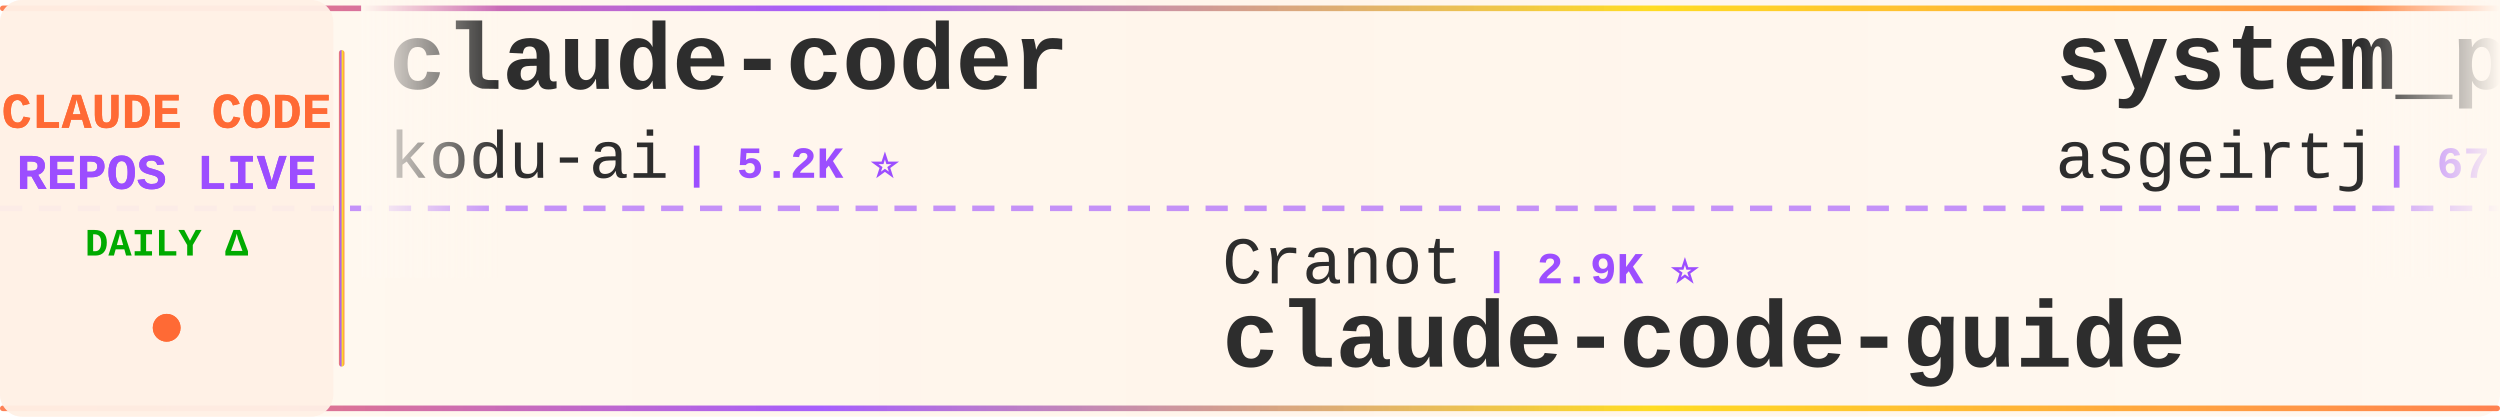
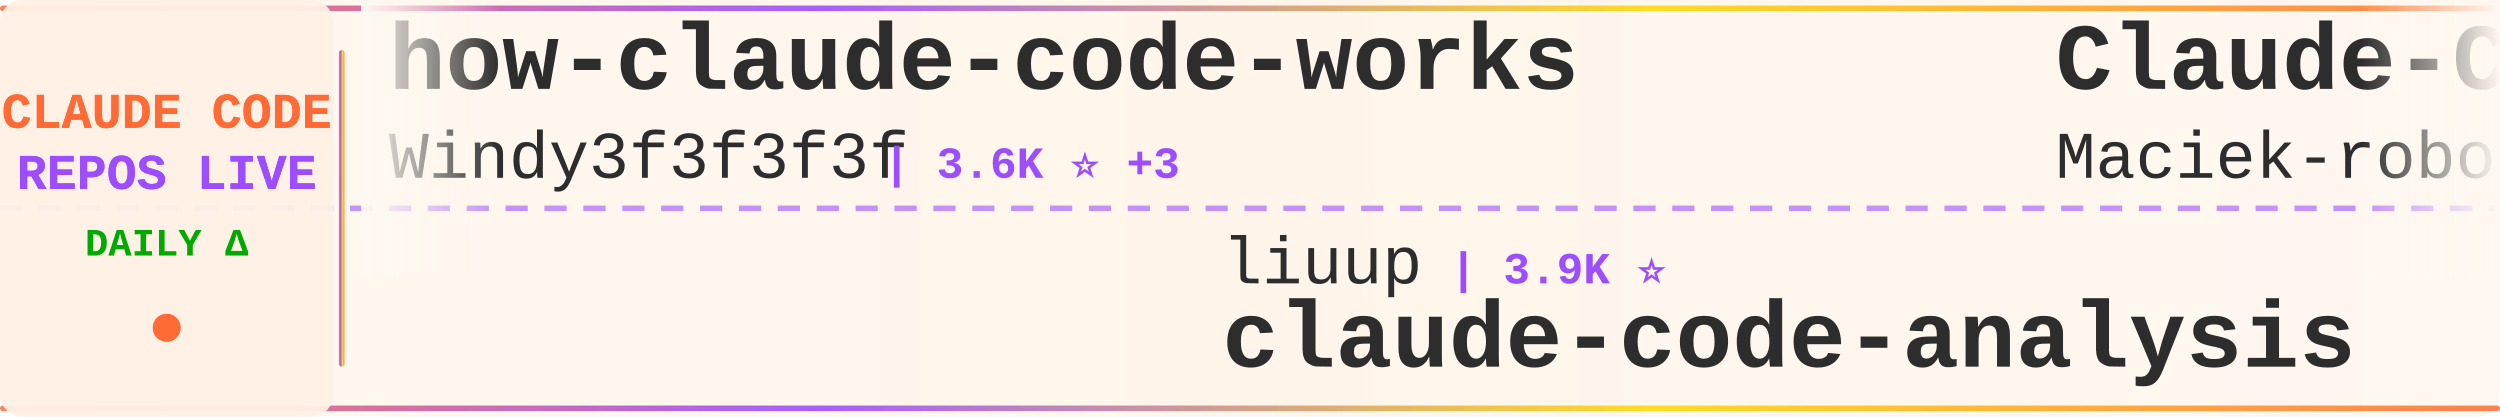
<svg xmlns="http://www.w3.org/2000/svg" width="900" height="150">
  <defs>
    <linearGradient id="tickerBg" x1="0%" y1="0%" x2="100%" y2="0%">
      <stop offset="0%" style="stop-color:#fff8f0;stop-opacity:0.98" />
      <stop offset="50%" style="stop-color:#fff5eb;stop-opacity:1" />
      <stop offset="100%" style="stop-color:#fff8f0;stop-opacity:0.98" />
    </linearGradient>
    <linearGradient id="borderGrad" x1="0%" y1="0%" x2="100%" y2="0%">
      <stop offset="0%" style="stop-color:#FF6B35;stop-opacity:0.85">
        <animate attributeName="stop-opacity" values="0.85;1;0.85" dur="2s" repeatCount="indefinite" />
      </stop>
      <stop offset="33%" style="stop-color:#9C4EFF;stop-opacity:0.9">
        <animate attributeName="stop-opacity" values="0.9;1;0.9" dur="2.2s" repeatCount="indefinite" />
      </stop>
      <stop offset="66%" style="stop-color:#FFD700;stop-opacity:0.85">
        <animate attributeName="stop-opacity" values="0.85;1;0.85" dur="1.8s" repeatCount="indefinite" />
      </stop>
      <stop offset="100%" style="stop-color:#FF6B35;stop-opacity:0.85">
        <animate attributeName="stop-opacity" values="0.85;1;0.85" dur="2s" repeatCount="indefinite" />
      </stop>
    </linearGradient>
    <filter id="textGlow">
      <feGaussianBlur stdDeviation="0.15" result="coloredBlur" />
      <feMerge>
        <feMergeNode in="coloredBlur" />
        <feMergeNode in="SourceGraphic" />
      </feMerge>
    </filter>
    <filter id="metricGlow">
      <feGaussianBlur stdDeviation="0.2" result="coloredBlur" />
      <feMerge>
        <feMergeNode in="coloredBlur" />
        <feMergeNode in="SourceGraphic" />
      </feMerge>
    </filter>
    <linearGradient id="leftFade" x1="0%" y1="0%" x2="100%" y2="0%">
      <stop offset="0%" style="stop-color:#fff8f0;stop-opacity:1" />
      <stop offset="100%" style="stop-color:#fff8f0;stop-opacity:0" />
    </linearGradient>
    <linearGradient id="rightFade" x1="0%" y1="0%" x2="100%" y2="0%">
      <stop offset="0%" style="stop-color:#fff8f0;stop-opacity:0" />
      <stop offset="100%" style="stop-color:#fff8f0;stop-opacity:1" />
    </linearGradient>
  </defs>
  <rect width="900" height="150" fill="url(#tickerBg)" rx="8" />
  <rect x="0" y="2" width="900" height="2" fill="url(#borderGrad)" rx="1" />
  <rect x="0" y="146" width="900" height="2" fill="url(#borderGrad)" rx="1" />
  <line x1="0" y1="75" x2="900" y2="75" stroke="#9C4EFF" stroke-width="2" stroke-dasharray="8 6" opacity="0.6" />
  <rect x="0" y="0" width="120" height="150" fill="#fff0e6" opacity="0.95" rx="8" />
  <text x="60" y="46" font-family="'Courier New', monospace" font-size="18" font-weight="bold" fill="#FF6B35" text-anchor="middle" filter="url(#textGlow)">
    CLAUDE CODE
  </text>
  <text x="60" y="68" font-family="'Courier New', monospace" font-size="18" font-weight="bold" fill="#9C4EFF" text-anchor="middle" filter="url(#textGlow)">
    REPOS LIVE
  </text>
  <text x="60" y="92" font-family="'Courier New', monospace" font-size="14" font-weight="bold" fill="#00aa00" text-anchor="middle">
    DAILY Δ
  </text>
  <circle cx="60" cy="118" r="5" fill="#FF6B35" filter="url(#metricGlow)">
    <animate attributeName="r" values="4;6;4" dur="1.5s" repeatCount="indefinite" />
    <animate attributeName="opacity" values="0.6;1;0.6" dur="1.5s" repeatCount="indefinite" />
  </circle>
  <rect x="122" y="18" width="2" height="114" fill="url(#borderGrad)" rx="1" />
  <clipPath id="tickerClip">
    <rect x="130" y="0" width="770" height="150" />
  </clipPath>
  <g clip-path="url(#tickerClip)">
    <g id="tickerItems">
      <animateTransform attributeName="transform" attributeType="XML" type="translate" from="0 0" to="-3000 0" dur="54s" repeatCount="indefinite" />
      <g transform="translate(0, 0)">
-         <text x="140" y="32" font-family="'Courier New', monospace" font-size="34" font-weight="bold" fill="#2d2d2d">claude-coder</text>
-         <text x="140" y="64" font-family="'Courier New', monospace" font-size="24" font-weight="normal" fill="#2d2d2d" opacity="1.0">kodu-ai</text>
-         <text x="246" y="64" font-family="'Courier New', monospace" font-size="16" font-weight="bold" fill="#9C4EFF"> | 5.2K ⭐</text>
+         <text x="140" y="32" font-family="'Courier New', monospace" font-size="34" font-weight="bold" fill="#2d2d2d">how-claude-code-works</text>
+         <text x="140" y="64" font-family="'Courier New', monospace" font-size="24" font-weight="normal" fill="#2d2d2d" opacity="1.0">Windy3f3f3f3f</text>
+         <text x="318" y="64" font-family="'Courier New', monospace" font-size="16" font-weight="bold" fill="#9C4EFF"> | 3.6K ⭐ +3</text>
      </g>
      <g transform="translate(300, 0)">
-         <text x="140" y="102" font-family="'Courier New', monospace" font-size="24" font-weight="normal" fill="#2d2d2d" opacity="1.0">Cranot</text>
-         <text x="234" y="102" font-family="'Courier New', monospace" font-size="16" font-weight="bold" fill="#9C4EFF"> | 2.9K ⭐</text>
-         <text x="140" y="132" font-family="'Courier New', monospace" font-size="34" font-weight="bold" fill="#2d2d2d">claude-code-guide</text>
+         <text x="140" y="102" font-family="'Courier New', monospace" font-size="24" font-weight="normal" fill="#2d2d2d" opacity="1.0">liuup</text>
+         <text x="222" y="102" font-family="'Courier New', monospace" font-size="16" font-weight="bold" fill="#9C4EFF"> | 3.9K ⭐</text>
+         <text x="140" y="132" font-family="'Courier New', monospace" font-size="34" font-weight="bold" fill="#2d2d2d">claude-code-analysis</text>
      </g>
      <g transform="translate(600, 0)">
-         <text x="140" y="32" font-family="'Courier New', monospace" font-size="34" font-weight="bold" fill="#2d2d2d">system_prompts_leaks</text>
-         <text x="140" y="64" font-family="'Courier New', monospace" font-size="24" font-weight="normal" fill="#2d2d2d" opacity="1.0">asgeirtj</text>
-         <text x="258" y="64" font-family="'Courier New', monospace" font-size="16" font-weight="bold" fill="#9C4EFF"> | 67.4K ⭐ -82</text>
+         <text x="140" y="32" font-family="'Courier New', monospace" font-size="34" font-weight="bold" fill="#2d2d2d">Claude-Code-Usage-Monito...</text>
+         <text x="140" y="64" font-family="'Courier New', monospace" font-size="24" font-weight="normal" fill="#2d2d2d" opacity="1.0">Maciek-roboblog</text>
+         <text x="342" y="64" font-family="'Courier New', monospace" font-size="16" font-weight="bold" fill="#9C4EFF"> | 8.7K ⭐</text>
      </g>
      <g transform="translate(900, 0)">
-         <text x="140" y="102" font-family="'Courier New', monospace" font-size="24" font-weight="normal" fill="#2d2d2d" opacity="1.0">Chachamaru127</text>
-         <text x="318" y="102" font-family="'Courier New', monospace" font-size="16" font-weight="bold" fill="#9C4EFF"> | 3.1K ⭐</text>
-         <text x="140" y="132" font-family="'Courier New', monospace" font-size="34" font-weight="bold" fill="#2d2d2d">claude-code-harness</text>
+         <text x="140" y="102" font-family="'Courier New', monospace" font-size="24" font-weight="normal" fill="#2d2d2d" opacity="1.0">zstmfhy</text>
+         <text x="246" y="102" font-family="'Courier New', monospace" font-size="16" font-weight="bold" fill="#9C4EFF"> | 189 ⭐</text>
+         <text x="140" y="132" font-family="'Courier New', monospace" font-size="34" font-weight="bold" fill="#2d2d2d">Claude-code</text>
      </g>
      <g transform="translate(1200, 0)">
-         <text x="140" y="32" font-family="'Courier New', monospace" font-size="34" font-weight="bold" fill="#2d2d2d">ClaudeCodeAgents</text>
-         <text x="140" y="64" font-family="'Courier New', monospace" font-size="24" font-weight="normal" fill="#2d2d2d" opacity="1.0">darcyegb</text>
-         <text x="258" y="64" font-family="'Courier New', monospace" font-size="16" font-weight="bold" fill="#9C4EFF"> | 765 ⭐</text>
+         <text x="140" y="32" font-family="'Courier New', monospace" font-size="34" font-weight="bold" fill="#2d2d2d">claude-code</text>
+         <text x="140" y="64" font-family="'Courier New', monospace" font-size="24" font-weight="normal" fill="#2d2d2d" opacity="1.0">anthropics</text>
+         <text x="282" y="64" font-family="'Courier New', monospace" font-size="16" font-weight="bold" fill="#9C4EFF"> | 145.9K ⭐ +114</text>
      </g>
      <g transform="translate(1500, 0)">
-         <text x="140" y="102" font-family="'Courier New', monospace" font-size="24" font-weight="normal" fill="#2d2d2d" opacity="1.0">RishabhK103</text>
-         <text x="294" y="102" font-family="'Courier New', monospace" font-size="16" font-weight="bold" fill="#9C4EFF"> | 105 ⭐</text>
-         <text x="140" y="132" font-family="'Courier New', monospace" font-size="34" font-weight="bold" fill="#2d2d2d">claude-code</text>
+         <text x="140" y="102" font-family="'Courier New', monospace" font-size="24" font-weight="normal" fill="#2d2d2d" opacity="1.0">hangsman</text>
+         <text x="258" y="102" font-family="'Courier New', monospace" font-size="16" font-weight="bold" fill="#9C4EFF"> | 795 ⭐ +1</text>
+         <text x="140" y="132" font-family="'Courier New', monospace" font-size="34" font-weight="bold" fill="#2d2d2d">claude-code-source</text>
      </g>
      <g transform="translate(1800, 0)">
-         <text x="140" y="32" font-family="'Courier New', monospace" font-size="34" font-weight="bold" fill="#2d2d2d">claude-code-cli</text>
-         <text x="140" y="64" font-family="'Courier New', monospace" font-size="24" font-weight="normal" fill="#2d2d2d" opacity="1.0">huangserva</text>
-         <text x="282" y="64" font-family="'Courier New', monospace" font-size="16" font-weight="bold" fill="#9C4EFF"> | 629 ⭐</text>
+         <text x="140" y="32" font-family="'Courier New', monospace" font-size="34" font-weight="bold" fill="#2d2d2d">claude-code-source</text>
+         <text x="140" y="64" font-family="'Courier New', monospace" font-size="24" font-weight="normal" fill="#2d2d2d" opacity="1.0">AprilNEA</text>
+         <text x="258" y="64" font-family="'Courier New', monospace" font-size="16" font-weight="bold" fill="#9C4EFF"> | 391 ⭐</text>
      </g>
      <g transform="translate(2100, 0)">
-         <text x="140" y="102" font-family="'Courier New', monospace" font-size="24" font-weight="normal" fill="#2d2d2d" opacity="1.0">ponponon</text>
-         <text x="258" y="102" font-family="'Courier New', monospace" font-size="16" font-weight="bold" fill="#9C4EFF"> | 2.3K ⭐</text>
-         <text x="140" y="132" font-family="'Courier New', monospace" font-size="34" font-weight="bold" fill="#2d2d2d">claude_code_src</text>
+         <text x="140" y="102" font-family="'Courier New', monospace" font-size="24" font-weight="normal" fill="#2d2d2d" opacity="1.0">overwirehq</text>
+         <text x="282" y="102" font-family="'Courier New', monospace" font-size="16" font-weight="bold" fill="#9C4EFF"> | 2.8K ⭐</text>
+         <text x="140" y="132" font-family="'Courier New', monospace" font-size="34" font-weight="bold" fill="#2d2d2d">claude-code-telegram</text>
      </g>
      <g transform="translate(2400, 0)">
-         <text x="140" y="32" font-family="'Courier New', monospace" font-size="34" font-weight="bold" fill="#2d2d2d">claude_codex_bridge</text>
-         <text x="140" y="64" font-family="'Courier New', monospace" font-size="24" font-weight="normal" fill="#2d2d2d" opacity="1.0">SeemSeam</text>
-         <text x="258" y="64" font-family="'Courier New', monospace" font-size="16" font-weight="bold" fill="#9C4EFF"> | 3.5K ⭐</text>
+         <text x="140" y="32" font-family="'Courier New', monospace" font-size="34" font-weight="bold" fill="#2d2d2d">claude-code-webui</text>
+         <text x="140" y="64" font-family="'Courier New', monospace" font-size="24" font-weight="normal" fill="#2d2d2d" opacity="1.0">sugyan</text>
+         <text x="234" y="64" font-family="'Courier New', monospace" font-size="16" font-weight="bold" fill="#9C4EFF"> | 1.1K ⭐</text>
      </g>
      <g transform="translate(2700, 0)">
-         <text x="140" y="102" font-family="'Courier New', monospace" font-size="24" font-weight="normal" fill="#2d2d2d" opacity="1.0">Windy3f3f3f3f</text>
-         <text x="318" y="102" font-family="'Courier New', monospace" font-size="16" font-weight="bold" fill="#9C4EFF"> | 3.6K ⭐</text>
-         <text x="140" y="132" font-family="'Courier New', monospace" font-size="34" font-weight="bold" fill="#2d2d2d">how-claude-code-works</text>
+         <text x="140" y="102" font-family="'Courier New', monospace" font-size="24" font-weight="normal" fill="#2d2d2d" opacity="1.0">jqueryscript</text>
+         <text x="306" y="102" font-family="'Courier New', monospace" font-size="16" font-weight="bold" fill="#9C4EFF"> | 517 ⭐ +1</text>
+         <text x="140" y="132" font-family="'Courier New', monospace" font-size="34" font-weight="bold" fill="#2d2d2d">awesome-claude-code</text>
      </g>
      <g transform="translate(3000, 0)">
-         <text x="140" y="32" font-family="'Courier New', monospace" font-size="34" font-weight="bold" fill="#2d2d2d">claude-coder</text>
-         <text x="140" y="64" font-family="'Courier New', monospace" font-size="24" font-weight="normal" fill="#2d2d2d" opacity="1.0">kodu-ai</text>
-         <text x="246" y="64" font-family="'Courier New', monospace" font-size="16" font-weight="bold" fill="#9C4EFF"> | 5.2K ⭐</text>
+         <text x="140" y="32" font-family="'Courier New', monospace" font-size="34" font-weight="bold" fill="#2d2d2d">how-claude-code-works</text>
+         <text x="140" y="64" font-family="'Courier New', monospace" font-size="24" font-weight="normal" fill="#2d2d2d" opacity="1.0">Windy3f3f3f3f</text>
+         <text x="318" y="64" font-family="'Courier New', monospace" font-size="16" font-weight="bold" fill="#9C4EFF"> | 3.6K ⭐ +3</text>
      </g>
      <g transform="translate(3300, 0)">
-         <text x="140" y="102" font-family="'Courier New', monospace" font-size="24" font-weight="normal" fill="#2d2d2d" opacity="1.0">Cranot</text>
-         <text x="234" y="102" font-family="'Courier New', monospace" font-size="16" font-weight="bold" fill="#9C4EFF"> | 2.9K ⭐</text>
-         <text x="140" y="132" font-family="'Courier New', monospace" font-size="34" font-weight="bold" fill="#2d2d2d">claude-code-guide</text>
+         <text x="140" y="102" font-family="'Courier New', monospace" font-size="24" font-weight="normal" fill="#2d2d2d" opacity="1.0">liuup</text>
+         <text x="222" y="102" font-family="'Courier New', monospace" font-size="16" font-weight="bold" fill="#9C4EFF"> | 3.9K ⭐</text>
+         <text x="140" y="132" font-family="'Courier New', monospace" font-size="34" font-weight="bold" fill="#2d2d2d">claude-code-analysis</text>
      </g>
      <g transform="translate(3600, 0)">
-         <text x="140" y="32" font-family="'Courier New', monospace" font-size="34" font-weight="bold" fill="#2d2d2d">system_prompts_leaks</text>
-         <text x="140" y="64" font-family="'Courier New', monospace" font-size="24" font-weight="normal" fill="#2d2d2d" opacity="1.0">asgeirtj</text>
-         <text x="258" y="64" font-family="'Courier New', monospace" font-size="16" font-weight="bold" fill="#9C4EFF"> | 67.4K ⭐ -82</text>
+         <text x="140" y="32" font-family="'Courier New', monospace" font-size="34" font-weight="bold" fill="#2d2d2d">Claude-Code-Usage-Monito...</text>
+         <text x="140" y="64" font-family="'Courier New', monospace" font-size="24" font-weight="normal" fill="#2d2d2d" opacity="1.0">Maciek-roboblog</text>
+         <text x="342" y="64" font-family="'Courier New', monospace" font-size="16" font-weight="bold" fill="#9C4EFF"> | 8.7K ⭐</text>
      </g>
      <g transform="translate(3900, 0)">
-         <text x="140" y="102" font-family="'Courier New', monospace" font-size="24" font-weight="normal" fill="#2d2d2d" opacity="1.0">Chachamaru127</text>
-         <text x="318" y="102" font-family="'Courier New', monospace" font-size="16" font-weight="bold" fill="#9C4EFF"> | 3.1K ⭐</text>
-         <text x="140" y="132" font-family="'Courier New', monospace" font-size="34" font-weight="bold" fill="#2d2d2d">claude-code-harness</text>
+         <text x="140" y="102" font-family="'Courier New', monospace" font-size="24" font-weight="normal" fill="#2d2d2d" opacity="1.0">zstmfhy</text>
+         <text x="246" y="102" font-family="'Courier New', monospace" font-size="16" font-weight="bold" fill="#9C4EFF"> | 189 ⭐</text>
+         <text x="140" y="132" font-family="'Courier New', monospace" font-size="34" font-weight="bold" fill="#2d2d2d">Claude-code</text>
      </g>
    </g>
  </g>
  <rect x="130" y="0" width="50" height="100" fill="url(#leftFade)" />
  <rect x="850" y="0" width="50" height="100" fill="url(#rightFade)" />
</svg>
